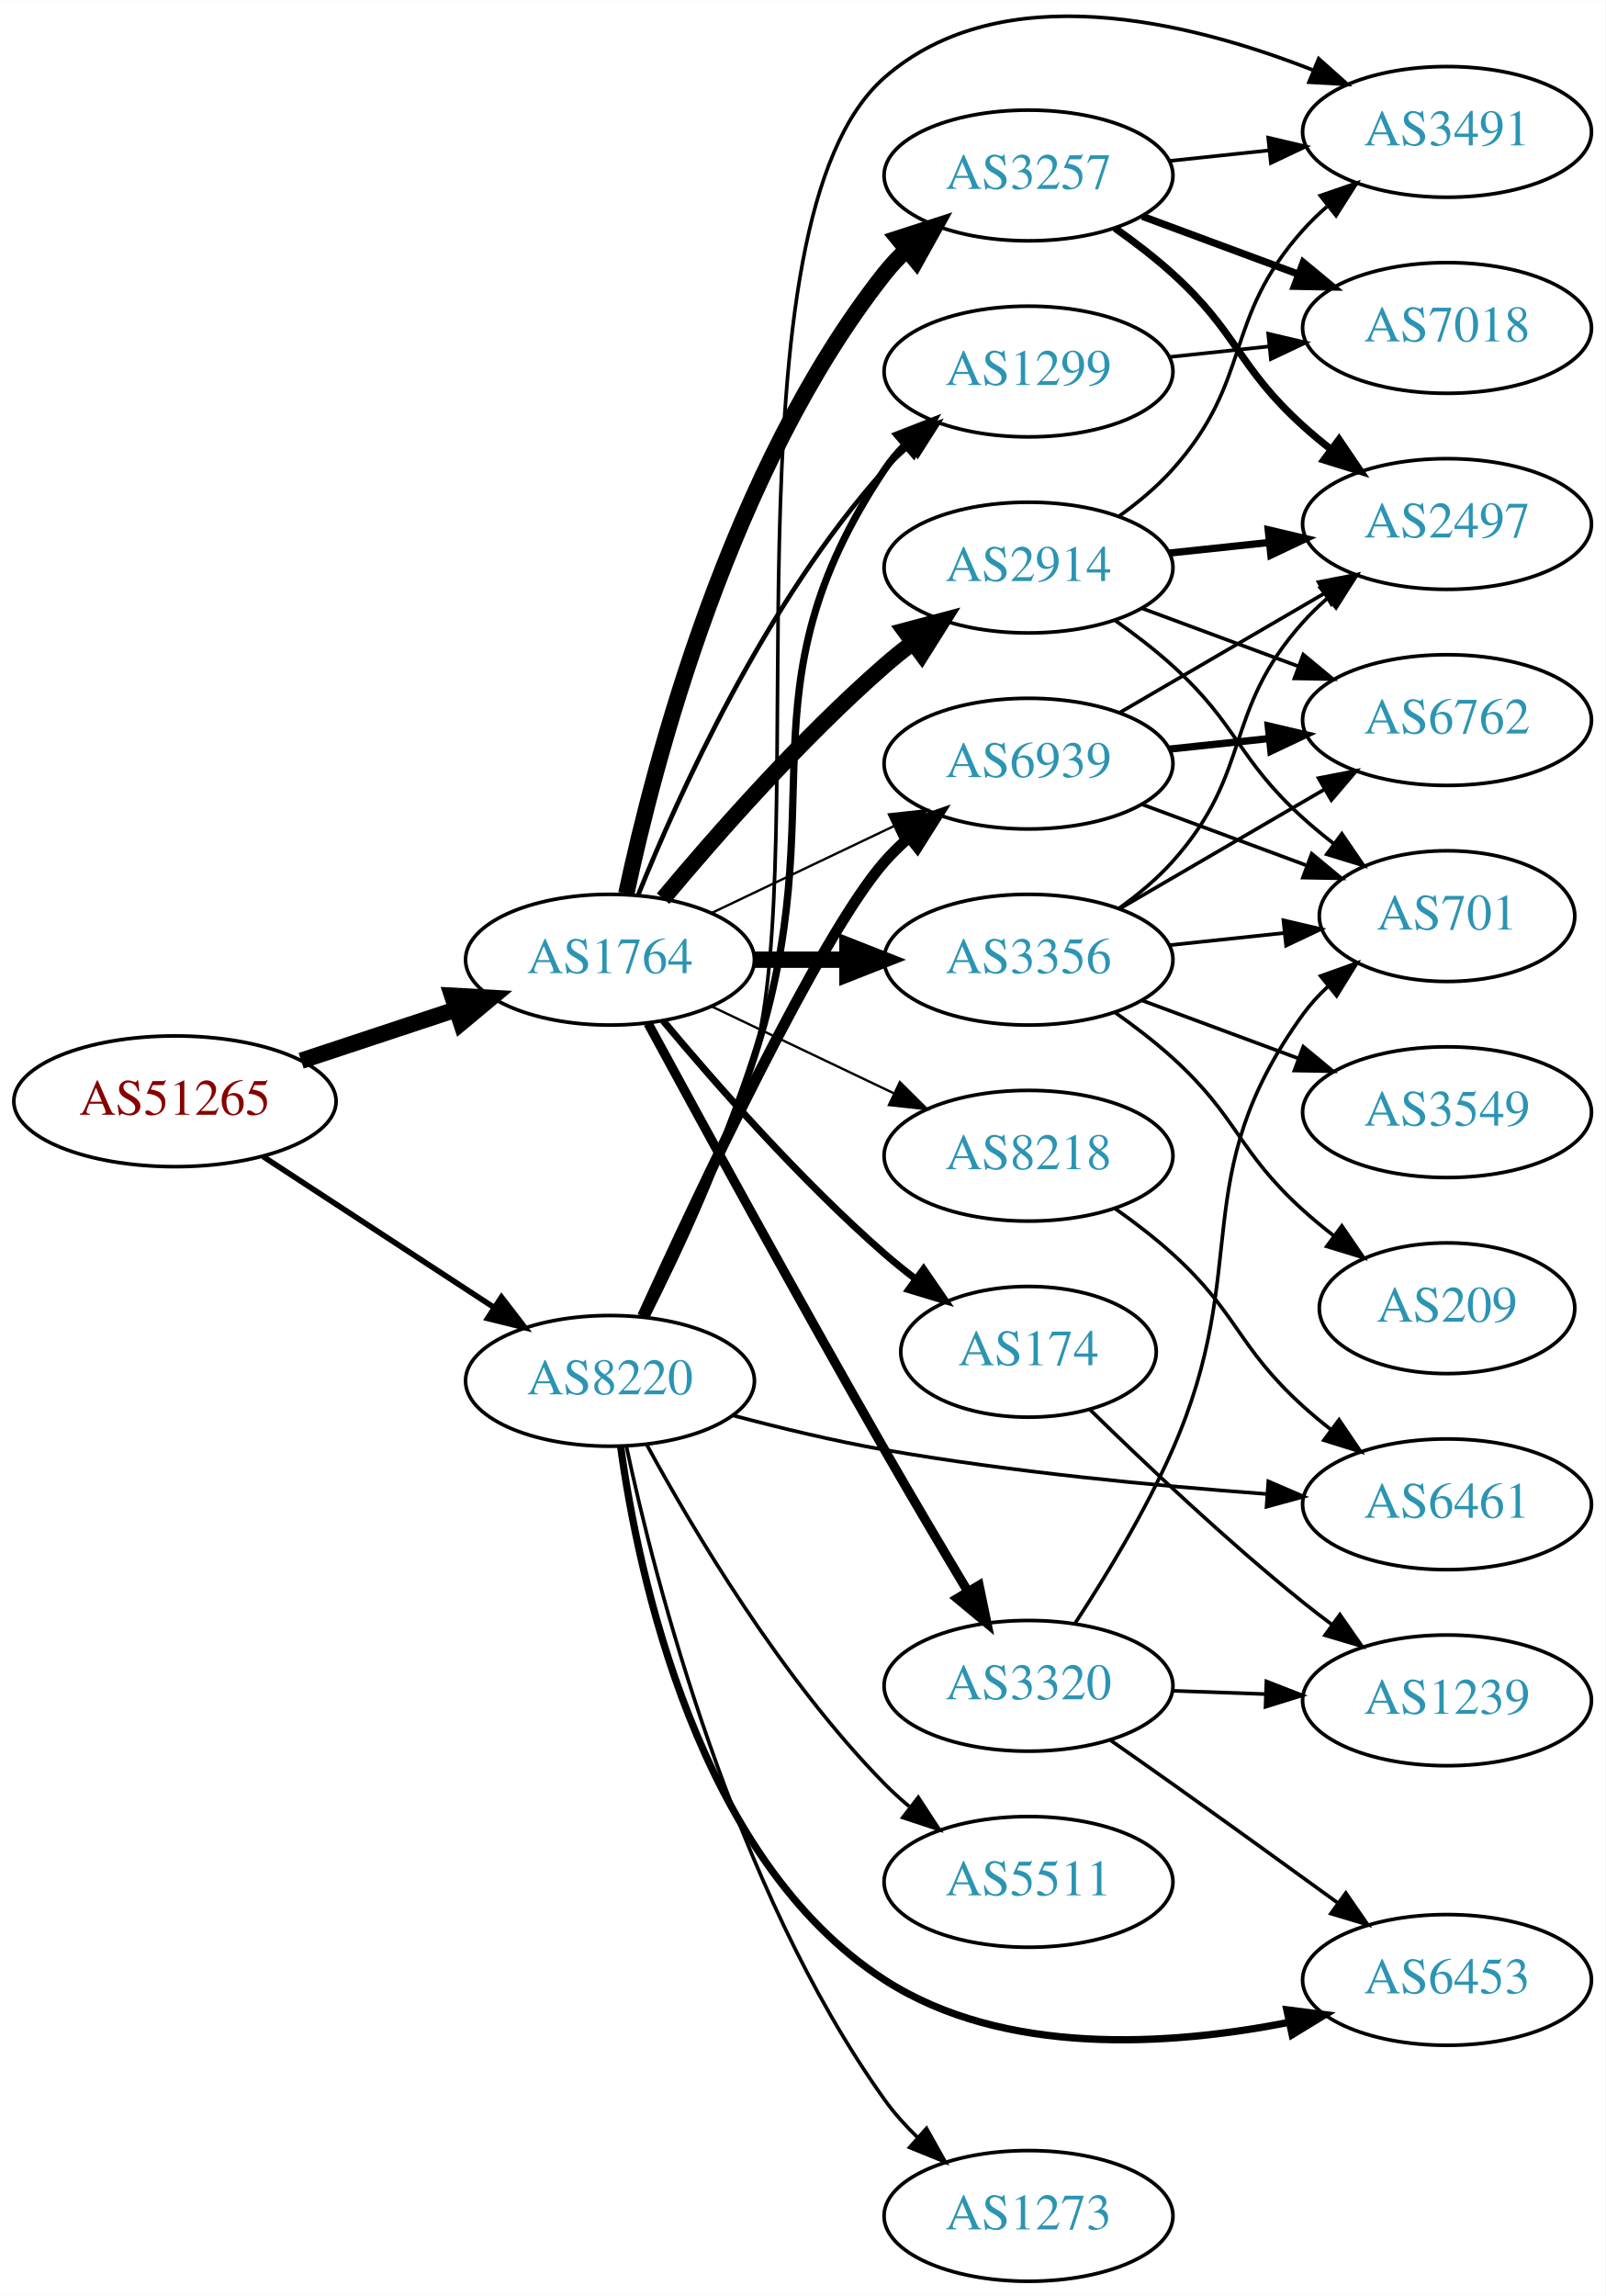
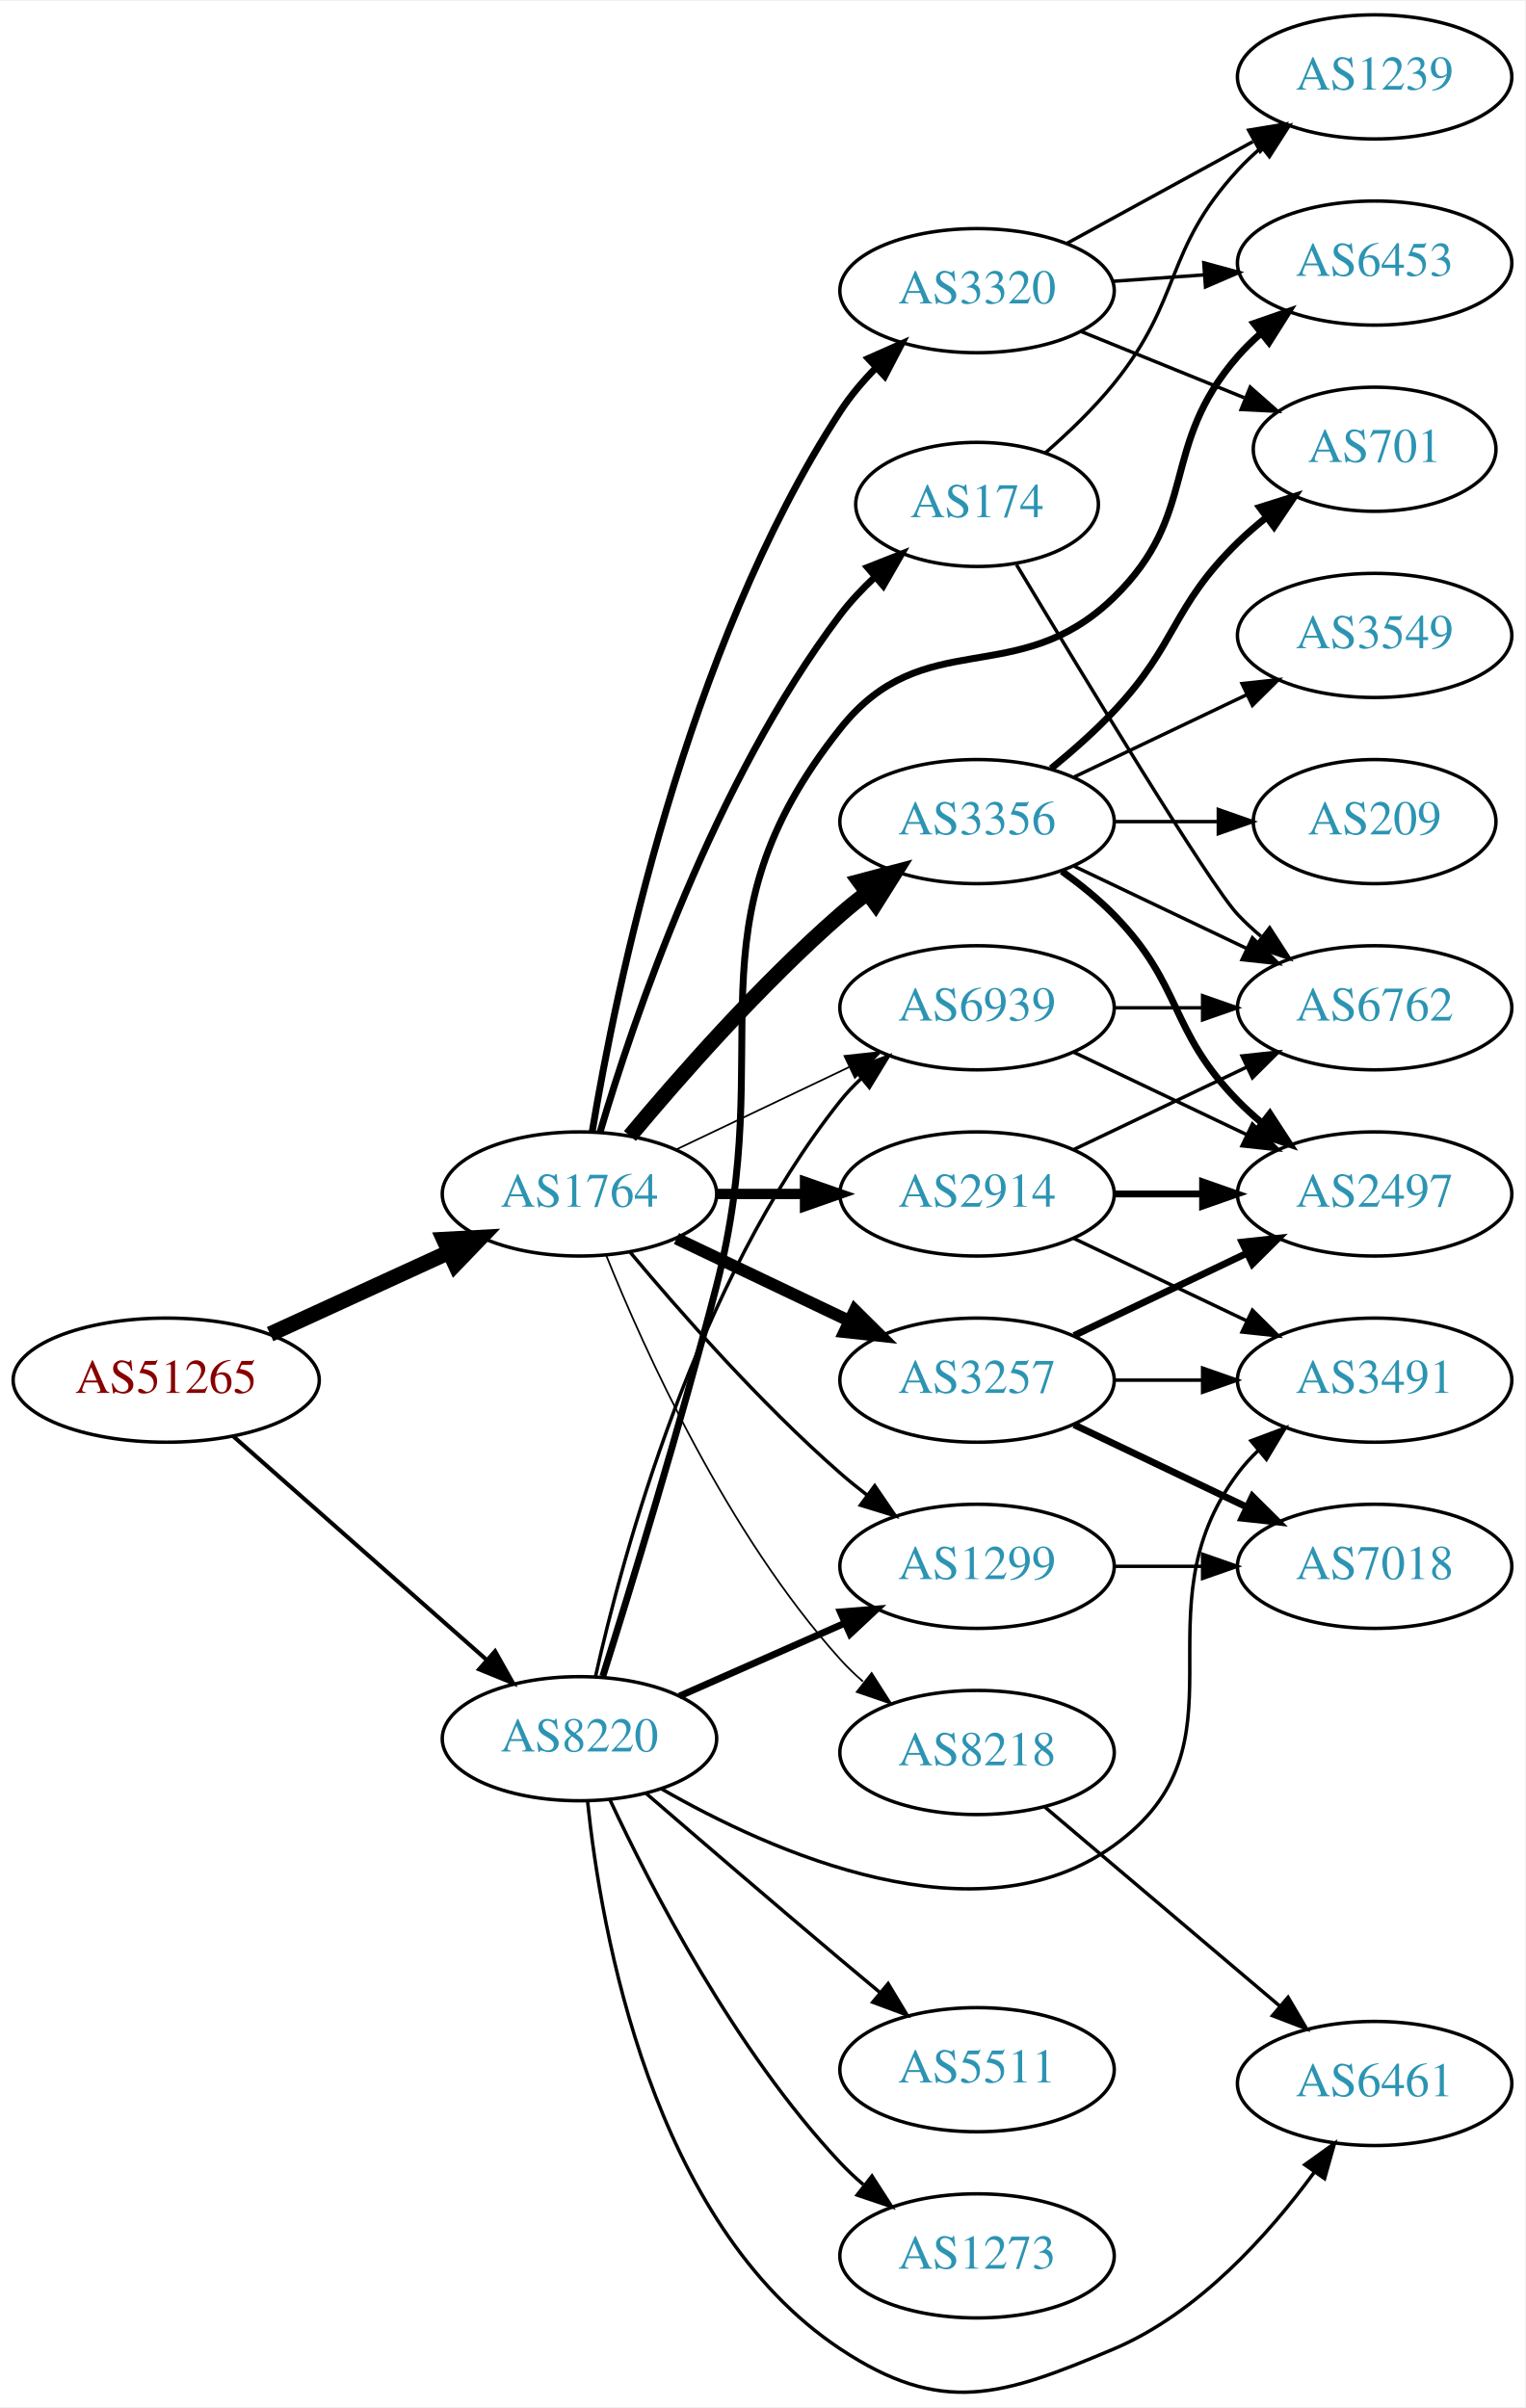
- <svg xmlns="http://www.w3.org/2000/svg" xmlns:xlink="http://www.w3.org/1999/xlink" width="442pt" height="632pt" viewBox="0.00 0.00 442.27 632.28">
-   <g id="graph0" class="graph" transform="scale(1 1) rotate(0) translate(4 628.278)">
-     <polygon fill="white" stroke="none" points="-4,4 -4,-628.278 438.271,-628.278 438.271,4 -4,4" />
+ <svg xmlns="http://www.w3.org/2000/svg" xmlns:xlink="http://www.w3.org/1999/xlink" width="442pt" height="698pt" viewBox="0.00 0.00 442.27 697.82">
+   <g id="graph0" class="graph" transform="scale(1 1) rotate(0) translate(4 693.818)">
+     <polygon fill="white" stroke="none" points="-4,4 -4,-693.818 438.271,-693.818 438.271,4 -4,4" />
    <g id="node1" class="node">
      <g id="a_node1">
        <a xlink:href="/asn/51265" xlink:title="AS51265 ~ Mass Response Service GmbH [AT]">
-           <ellipse fill="#ffffff" stroke="black" cx="44.196" cy="-325" rx="44.393" ry="18" />
-           <text text-anchor="middle" x="44.196" y="-321.3" font-family="Times,serif" font-size="14.00" fill="#880000">AS51265</text>
+           <ellipse fill="#ffffff" stroke="black" cx="44.196" cy="-293.818" rx="44.393" ry="18" />
+           <text text-anchor="middle" x="44.196" y="-290.118" font-family="Times,serif" font-size="14.00" fill="#880000">AS51265</text>
        </a>
      </g>
    </g>
    <g id="node2" class="node">
      <g id="a_node2">
        <a xlink:href="/asn/1764" xlink:title="AS1764 ~ NEXTLAYER-AS [AT]">
-           <ellipse fill="#ffffff" stroke="black" cx="164.039" cy="-364" rx="39.794" ry="18" />
-           <text text-anchor="middle" x="164.039" y="-360.3" font-family="Times,serif" font-size="14.00" fill="#2c94b3">AS1764</text>
+           <ellipse fill="#ffffff" stroke="black" cx="164.039" cy="-347.818" rx="39.794" ry="18" />
+           <text text-anchor="middle" x="164.039" y="-344.118" font-family="Times,serif" font-size="14.00" fill="#2c94b3">AS1764</text>
        </a>
      </g>
    </g>
    <g id="edge1" class="edge">
-       <path fill="none" stroke="black" stroke-width="4.5" d="M78.965,-336.176C92.209,-340.559 107.541,-345.633 121.456,-350.238" />
-       <polygon fill="black" stroke="black" stroke-width="4.5" points="120.557,-354.088 131.288,-353.492 123.032,-346.612 120.557,-354.088" />
+       <path fill="none" stroke="black" stroke-width="4.5" d="M74.326,-307.166C89.937,-314.32 109.335,-323.209 126.007,-330.849" />
+       <polygon fill="black" stroke="black" stroke-width="4.5" points="124.727,-334.593 135.459,-335.18 128.008,-327.434 124.727,-334.593" />
    </g>
    <g id="node3" class="node">
      <g id="a_node3">
        <a xlink:href="/asn/8220" xlink:title="AS8220 ~ COLT [GB]">
-           <ellipse fill="#ffffff" stroke="black" cx="164.039" cy="-248" rx="39.794" ry="18" />
-           <text text-anchor="middle" x="164.039" y="-244.3" font-family="Times,serif" font-size="14.00" fill="#2c94b3">AS8220</text>
+           <ellipse fill="#ffffff" stroke="black" cx="164.039" cy="-189.818" rx="39.794" ry="18" />
+           <text text-anchor="middle" x="164.039" y="-186.118" font-family="Times,serif" font-size="14.00" fill="#2c94b3">AS8220</text>
        </a>
      </g>
    </g>
    <g id="edge2" class="edge">
-       <path fill="none" stroke="black" stroke-width="1.547" d="M68.478,-309.787C86.708,-297.876 112.229,-281.2 132.163,-268.174" />
-       <polygon fill="black" stroke="black" stroke-width="1.547" points="134.148,-271.059 140.605,-262.659 130.319,-265.199 134.148,-271.059" />
+       <path fill="none" stroke="black" stroke-width="1.191" d="M63.609,-277.568C83.326,-260.167 114.773,-232.414 137.016,-212.784" />
+       <polygon fill="black" stroke="black" stroke-width="1.191" points="139.573,-215.195 144.755,-205.954 134.941,-209.947 139.573,-215.195" />
    </g>
    <g id="node4" class="node">
      <g id="a_node4">
-         <a xlink:href="/asn/3257" xlink:title="AS3257 ~ GTT [DE]">
-           <ellipse fill="#ffffff" stroke="black" cx="279.332" cy="-580" rx="39.794" ry="18" />
-           <text text-anchor="middle" x="279.332" y="-576.3" font-family="Times,serif" font-size="14.00" fill="#2c94b3">AS3257</text>
+         <a xlink:href="/asn/2914" xlink:title="AS2914 ~ NTT America, Inc. [US]">
+           <ellipse fill="#ffffff" stroke="black" cx="279.332" cy="-347.818" rx="39.794" ry="18" />
+           <text text-anchor="middle" x="279.332" y="-344.118" font-family="Times,serif" font-size="14.00" fill="#2c94b3">AS2914</text>
        </a>
      </g>
    </g>
    <g id="edge3" class="edge">
-       <path fill="none" stroke="black" stroke-width="4.5" d="M168.529,-382.16C176.16,-418.03 197.152,-499.155 239.685,-553 241.493,-555.288 243.545,-557.462 245.74,-559.51" />
-       <polygon fill="black" stroke="black" stroke-width="4.5" points="243.373,-562.661 253.6,-565.966 248.372,-556.576 243.373,-562.661" />
+       <path fill="none" stroke="black" stroke-width="3" d="M203.711,-347.818C211.914,-347.818 220.678,-347.818 229.21,-347.818" />
+       <polygon fill="black" stroke="black" stroke-width="3" points="229.449,-351.318 239.449,-347.818 229.449,-344.318 229.449,-351.318" />
    </g>
    <g id="node5" class="node">
      <g id="a_node5">
-         <a xlink:href="/asn/174" xlink:title="AS174 ~ Cogent Communications [US]">
-           <ellipse fill="#ffffff" stroke="black" cx="279.332" cy="-256" rx="35.194" ry="18" />
-           <text text-anchor="middle" x="279.332" y="-252.3" font-family="Times,serif" font-size="14.00" fill="#2c94b3">AS174</text>
+         <a xlink:href="/asn/3356" xlink:title="AS3356 ~ Level 3 Parent, LLC [US]">
+           <ellipse fill="#ffffff" stroke="black" cx="279.332" cy="-455.818" rx="39.794" ry="18" />
+           <text text-anchor="middle" x="279.332" y="-452.118" font-family="Times,serif" font-size="14.00" fill="#2c94b3">AS3356</text>
        </a>
      </g>
    </g>
    <g id="edge4" class="edge">
-       <path fill="none" stroke="black" stroke-width="1.929" d="M178.669,-347.183C192.951,-330.071 216.498,-303.255 239.685,-283 242.355,-280.668 245.228,-278.352 248.158,-276.114" />
-       <polygon fill="black" stroke="black" stroke-width="1.929" points="250.436,-278.784 256.449,-270.061 246.309,-273.13 250.436,-278.784" />
+       <path fill="none" stroke="black" stroke-width="4.5" d="M178.669,-364.635C192.951,-381.747 216.498,-408.563 239.685,-428.818 242.151,-430.972 244.789,-433.112 247.487,-435.19" />
+       <polygon fill="black" stroke="black" stroke-width="4.5" points="245.252,-438.434 255.641,-441.188 249.919,-432.091 245.252,-438.434" />
    </g>
    <g id="node6" class="node">
      <g id="a_node6">
-         <a xlink:href="/asn/3356" xlink:title="AS3356 ~ Level 3 Parent, LLC [US]">
-           <ellipse fill="#ffffff" stroke="black" cx="279.332" cy="-364" rx="39.794" ry="18" />
-           <text text-anchor="middle" x="279.332" y="-360.3" font-family="Times,serif" font-size="14.00" fill="#2c94b3">AS3356</text>
+         <a xlink:href="/asn/174" xlink:title="AS174 ~ Cogent Communications [US]">
+           <ellipse fill="#ffffff" stroke="black" cx="279.332" cy="-547.818" rx="35.194" ry="18" />
+           <text text-anchor="middle" x="279.332" y="-544.118" font-family="Times,serif" font-size="14.00" fill="#2c94b3">AS174</text>
        </a>
      </g>
    </g>
    <g id="edge5" class="edge">
-       <path fill="none" stroke="black" stroke-width="4.5" d="M203.711,-364C211.914,-364 220.678,-364 229.21,-364" />
-       <polygon fill="black" stroke="black" stroke-width="4.5" points="229.449,-367.938 239.449,-364 229.449,-360.063 229.449,-367.938" />
+       <path fill="none" stroke="black" stroke-width="2" d="M169.984,-365.669C179.554,-397.995 202.954,-467.367 239.685,-515.818 242.622,-519.692 246.116,-523.398 249.783,-526.825" />
+       <polygon fill="black" stroke="black" stroke-width="2" points="247.577,-529.545 257.433,-533.432 252.152,-524.247 247.577,-529.545" />
    </g>
    <g id="node7" class="node">
      <g id="a_node7">
-         <a xlink:href="/asn/2914" xlink:title="AS2914 ~ NTT America, Inc. [US]">
-           <ellipse fill="#ffffff" stroke="black" cx="279.332" cy="-472" rx="39.794" ry="18" />
-           <text text-anchor="middle" x="279.332" y="-468.3" font-family="Times,serif" font-size="14.00" fill="#2c94b3">AS2914</text>
+         <a xlink:href="/asn/3320" xlink:title="AS3320 ~ DTAG [DE]">
+           <ellipse fill="#ffffff" stroke="black" cx="279.332" cy="-609.818" rx="39.794" ry="18" />
+           <text text-anchor="middle" x="279.332" y="-606.118" font-family="Times,serif" font-size="14.00" fill="#2c94b3">AS3320</text>
        </a>
      </g>
    </g>
    <g id="edge6" class="edge">
-       <path fill="none" stroke="black" stroke-width="4.5" d="M178.669,-380.817C192.951,-397.929 216.498,-424.745 239.685,-445 242.151,-447.154 244.789,-449.294 247.487,-451.372" />
-       <polygon fill="black" stroke="black" stroke-width="4.5" points="245.252,-454.616 255.641,-457.37 249.919,-448.273 245.252,-454.616" />
+       <path fill="none" stroke="black" stroke-width="2" d="M167.751,-365.968C174.445,-406.328 194.586,-505.421 239.685,-574.818 242.571,-579.258 246.156,-583.497 249.969,-587.394" />
+       <polygon fill="black" stroke="black" stroke-width="2" points="247.777,-590.136 257.462,-594.431 252.569,-585.034 247.777,-590.136" />
    </g>
    <g id="node8" class="node">
      <g id="a_node8">
-         <a xlink:href="/asn/3320" xlink:title="AS3320 ~ DTAG [DE]">
-           <ellipse fill="#ffffff" stroke="black" cx="279.332" cy="-164" rx="39.794" ry="18" />
-           <text text-anchor="middle" x="279.332" y="-160.3" font-family="Times,serif" font-size="14.00" fill="#2c94b3">AS3320</text>
+         <a xlink:href="/asn/3257" xlink:title="AS3257 ~ GTT [DE]">
+           <ellipse fill="#ffffff" stroke="black" cx="279.332" cy="-293.818" rx="39.794" ry="18" />
+           <text text-anchor="middle" x="279.332" y="-290.118" font-family="Times,serif" font-size="14.00" fill="#2c94b3">AS3257</text>
        </a>
      </g>
    </g>
    <g id="edge7" class="edge">
-       <path fill="none" stroke="black" stroke-width="2.571" d="M174.528,-346.427C188.54,-320.571 215.7,-270.817 239.685,-229 247.056,-216.15 255.437,-202 262.506,-190.192" />
-       <polygon fill="black" stroke="black" stroke-width="2.571" points="265.701,-191.669 267.849,-181.294 259.7,-188.065 265.701,-191.669" />
+       <path fill="none" stroke="black" stroke-width="3.5" d="M192.175,-334.884C207.169,-327.737 225.99,-318.766 242.213,-311.033" />
+       <polygon fill="black" stroke="black" stroke-width="3.5" points="243.895,-314.109 251.417,-306.647 240.884,-307.79 243.895,-314.109" />
    </g>
    <g id="node9" class="node">
      <g id="a_node9">
        <a xlink:href="/asn/1299" xlink:title="AS1299 ~ Telia Carrier [EU]">
-           <ellipse fill="#ffffff" stroke="black" cx="279.332" cy="-526" rx="39.794" ry="18" />
-           <text text-anchor="middle" x="279.332" y="-522.3" font-family="Times,serif" font-size="14.00" fill="#2c94b3">AS1299</text>
+           <ellipse fill="#ffffff" stroke="black" cx="279.332" cy="-239.818" rx="39.794" ry="18" />
+           <text text-anchor="middle" x="279.332" y="-236.118" font-family="Times,serif" font-size="14.00" fill="#2c94b3">AS1299</text>
        </a>
      </g>
    </g>
    <g id="edge8" class="edge">
-       <path fill="none" stroke="black" stroke-width="1.286" d="M171.786,-381.787C182.837,-409.243 206.891,-462.578 239.685,-499 241.688,-501.224 243.906,-503.363 246.239,-505.397" />
-       <polygon fill="black" stroke="black" stroke-width="1.286" points="244.437,-508.433 254.458,-511.873 248.769,-502.935 244.437,-508.433" />
+       <path fill="none" stroke="black" d="M178.669,-331.001C192.951,-313.889 216.498,-287.073 239.685,-266.818 242.151,-264.664 244.789,-262.524 247.487,-260.446" />
+       <polygon fill="black" stroke="black" points="249.66,-263.193 255.641,-254.448 245.512,-257.554 249.66,-263.193" />
    </g>
    <g id="node10" class="node">
      <g id="a_node10">
        <a xlink:href="/asn/6939" xlink:title="AS6939 ~ Hurricane Electric LLC [US]">
-           <ellipse fill="#ffffff" stroke="black" cx="279.332" cy="-418" rx="39.794" ry="18" />
-           <text text-anchor="middle" x="279.332" y="-414.3" font-family="Times,serif" font-size="14.00" fill="#2c94b3">AS6939</text>
+           <ellipse fill="#ffffff" stroke="black" cx="279.332" cy="-401.818" rx="39.794" ry="18" />
+           <text text-anchor="middle" x="279.332" y="-398.118" font-family="Times,serif" font-size="14.00" fill="#2c94b3">AS6939</text>
        </a>
      </g>
    </g>
    <g id="edge9" class="edge">
-       <path fill="none" stroke="black" stroke-width="0.643" d="M192.175,-376.934C207.169,-384.081 225.99,-393.052 242.213,-400.785" />
-       <polygon fill="black" stroke="black" stroke-width="0.643" points="240.884,-404.028 251.417,-405.171 243.895,-397.709 240.884,-404.028" />
+       <path fill="none" stroke="black" stroke-width="0.5" d="M192.175,-360.752C207.169,-367.899 225.99,-376.87 242.213,-384.603" />
+       <polygon fill="black" stroke="black" stroke-width="0.5" points="240.884,-387.846 251.417,-388.989 243.895,-381.527 240.884,-387.846" />
    </g>
    <g id="node11" class="node">
      <g id="a_node11">
        <a xlink:href="/asn/8218" xlink:title="AS8218 ~ legacy Neotelecoms [FR]">
-           <ellipse fill="#ffffff" stroke="black" cx="279.332" cy="-310" rx="39.794" ry="18" />
-           <text text-anchor="middle" x="279.332" y="-306.3" font-family="Times,serif" font-size="14.00" fill="#2c94b3">AS8218</text>
+           <ellipse fill="#ffffff" stroke="black" cx="279.332" cy="-185.818" rx="39.794" ry="18" />
+           <text text-anchor="middle" x="279.332" y="-182.118" font-family="Times,serif" font-size="14.00" fill="#2c94b3">AS8218</text>
        </a>
      </g>
    </g>
    <g id="edge10" class="edge">
-       <path fill="none" stroke="black" stroke-width="0.643" d="M192.175,-351.066C207.169,-343.919 225.99,-334.948 242.213,-327.215" />
-       <polygon fill="black" stroke="black" stroke-width="0.643" points="243.895,-330.291 251.417,-322.829 240.884,-323.972 243.895,-330.291" />
-     </g>
-     <g id="edge28" class="edge">
-       <path fill="none" stroke="black" stroke-width="2" d="M173.914,-265.679C182.505,-283.364 195.408,-311.527 203.685,-337 226.478,-407.146 198.661,-437.706 239.685,-499 241.307,-501.423 243.226,-503.695 245.328,-505.81" />
-       <polygon fill="black" stroke="black" stroke-width="2" points="243.141,-508.546 253.013,-512.393 247.695,-503.229 243.141,-508.546" />
-     </g>
-     <g id="edge33" class="edge">
-       <path fill="none" stroke="black" stroke-width="3" d="M173.015,-265.769C188.304,-299.363 221.798,-370.648 239.685,-391 241.661,-393.248 243.86,-395.404 246.18,-397.45" />
-       <polygon fill="black" stroke="black" stroke-width="3" points="244.364,-400.477 254.375,-403.947 248.713,-394.992 244.364,-400.477" />
+       <path fill="none" stroke="black" stroke-width="0.5" d="M171.786,-330.031C182.837,-302.575 206.891,-249.24 239.685,-212.818 241.688,-210.594 243.906,-208.455 246.239,-206.421" />
+       <polygon fill="black" stroke="black" stroke-width="0.5" points="248.769,-208.883 254.458,-199.945 244.437,-203.385 248.769,-208.883" />
+     </g>
+     <g id="edge29" class="edge">
+       <path fill="none" stroke="black" stroke-width="2" d="M193.044,-202.178C207.478,-208.548 225.279,-216.404 240.878,-223.288" />
+       <polygon fill="black" stroke="black" stroke-width="2" points="239.694,-226.592 250.256,-227.427 242.521,-220.188 239.694,-226.592" />
+     </g>
+     <g id="edge32" class="edge">
+       <path fill="none" stroke="black" d="M168.69,-207.865C176.55,-243.112 197.843,-322.247 239.685,-374.818 241.501,-377.099 243.56,-379.269 245.759,-381.313" />
+       <polygon fill="black" stroke="black" points="243.674,-384.13 253.626,-387.763 248.112,-378.716 243.674,-384.13" />
    </g>
    <g id="node18" class="node">
      <g id="a_node18">
        <a xlink:href="/asn/3491" xlink:title="AS3491 ~ PCCW Global, Inc. [US]">
-           <ellipse fill="#ffffff" stroke="black" cx="394.625" cy="-592" rx="39.794" ry="18" />
-           <text text-anchor="middle" x="394.625" y="-588.3" font-family="Times,serif" font-size="14.00" fill="#2c94b3">AS3491</text>
-         </a>
-       </g>
-     </g>
-     <g id="edge34" class="edge">
-       <path fill="none" stroke="black" d="M174.39,-265.535C183.341,-283.112 196.512,-311.194 203.685,-337 219.895,-395.32 194.143,-567.127 239.685,-607 271.818,-635.133 323.442,-622.519 357.936,-608.93" />
-       <polygon fill="black" stroke="black" points="359.279,-612.162 367.18,-605.104 356.602,-605.694 359.279,-612.162" />
+           <ellipse fill="#ffffff" stroke="black" cx="394.625" cy="-293.818" rx="39.794" ry="18" />
+           <text text-anchor="middle" x="394.625" y="-290.118" font-family="Times,serif" font-size="14.00" fill="#2c94b3">AS3491</text>
+         </a>
+       </g>
+     </g>
+     <g id="edge33" class="edge">
+       <path fill="none" stroke="black" d="M187.697,-175.347C219.901,-156.81 279.39,-130.285 318.978,-158.818 360.024,-188.402 324.707,-226.276 354.978,-266.818 356.723,-269.154 358.73,-271.363 360.893,-273.435" />
+       <polygon fill="black" stroke="black" points="358.771,-276.223 368.694,-279.936 363.253,-270.845 358.771,-276.223" />
    </g>
    <g id="node20" class="node">
      <g id="a_node20">
        <a xlink:href="/asn/6453" xlink:title="AS6453 ~ TATA COMMUNICATIONS (AMERICA) INC [US]">
-           <ellipse fill="#ffffff" stroke="black" cx="394.625" cy="-83" rx="39.794" ry="18" />
-           <text text-anchor="middle" x="394.625" y="-79.3" font-family="Times,serif" font-size="14.00" fill="#2c94b3">AS6453</text>
-         </a>
-       </g>
-     </g>
-     <g id="edge30" class="edge">
-       <path fill="none" stroke="black" stroke-width="2" d="M166.958,-230.021C171.822,-194.576 188.167,-116.238 239.685,-83 272.554,-61.794 318.156,-64.836 351.188,-71.331" />
-       <polygon fill="black" stroke="black" stroke-width="2" points="350.497,-74.762 361.008,-73.434 351.963,-67.917 350.497,-74.762" />
+           <ellipse fill="#ffffff" stroke="black" cx="394.625" cy="-617.818" rx="39.794" ry="18" />
+           <text text-anchor="middle" x="394.625" y="-614.118" font-family="Times,serif" font-size="14.00" fill="#2c94b3">AS6453</text>
+         </a>
+       </g>
+     </g>
+     <g id="edge31" class="edge">
+       <path fill="none" stroke="black" stroke-width="2" d="M170.809,-207.934C178.732,-233.114 193.189,-280.181 203.685,-320.818 222.131,-392.231 193.809,-425.065 239.685,-482.818 263.992,-513.418 290.959,-493.576 318.978,-520.818 344.061,-545.206 331.963,-564.47 354.978,-590.818 356.947,-593.072 359.141,-595.233 361.457,-597.281" />
+       <polygon fill="black" stroke="black" stroke-width="2" points="359.639,-600.306 369.646,-603.784 363.992,-594.824 359.639,-600.306" />
    </g>
    <g id="node21" class="node">
      <g id="a_node21">
-         <a xlink:href="/asn/6461" xlink:title="AS6461 ~ Zayo Bandwidth [US]">
-           <ellipse fill="#ffffff" stroke="black" cx="394.625" cy="-214" rx="39.794" ry="18" />
-           <text text-anchor="middle" x="394.625" y="-210.3" font-family="Times,serif" font-size="14.00" fill="#2c94b3">AS6461</text>
-         </a>
-       </g>
-     </g>
-     <g id="edge29" class="edge">
-       <path fill="none" stroke="black" d="M197.877,-238.493C210.811,-235.051 225.854,-231.42 239.685,-229 274.585,-222.895 314.402,-219.098 344.797,-216.852" />
-       <polygon fill="black" stroke="black" points="345.404,-220.318 355.132,-216.121 344.91,-213.336 345.404,-220.318" />
+         <a xlink:href="/asn/5511" xlink:title="AS5511 ~ Orange S.A. [FR]">
+           <ellipse fill="#ffffff" stroke="black" cx="279.332" cy="-93.818" rx="39.794" ry="18" />
+           <text text-anchor="middle" x="279.332" y="-90.118" font-family="Times,serif" font-size="14.00" fill="#2c94b3">AS5511</text>
+         </a>
+       </g>
+     </g>
+     <g id="edge28" class="edge">
+       <path fill="none" stroke="black" d="M183.37,-173.949C198.435,-160.944 220.365,-142.097 239.685,-125.818 243.403,-122.685 247.337,-119.398 251.216,-116.171" />
+       <polygon fill="black" stroke="black" points="253.55,-118.782 259.013,-109.705 249.081,-113.394 253.55,-118.782" />
    </g>
    <g id="node22" class="node">
      <g id="a_node22">
-         <a xlink:href="/asn/5511" xlink:title="AS5511 ~ Orange S.A. [FR]">
-           <ellipse fill="#ffffff" stroke="black" cx="279.332" cy="-110" rx="39.794" ry="18" />
-           <text text-anchor="middle" x="279.332" y="-106.3" font-family="Times,serif" font-size="14.00" fill="#2c94b3">AS5511</text>
-         </a>
-       </g>
-     </g>
-     <g id="edge31" class="edge">
-       <path fill="none" stroke="black" d="M174.175,-230.402C186.78,-207.217 211.205,-165.992 239.685,-137 241.782,-134.865 244.069,-132.789 246.448,-130.799" />
-       <polygon fill="black" stroke="black" points="248.965,-133.278 254.751,-124.403 244.693,-127.733 248.965,-133.278" />
+         <a xlink:href="/asn/6461" xlink:title="AS6461 ~ Zayo Bandwidth [US]">
+           <ellipse fill="#ffffff" stroke="black" cx="394.625" cy="-89.818" rx="39.794" ry="18" />
+           <text text-anchor="middle" x="394.625" y="-86.118" font-family="Times,serif" font-size="14.00" fill="#2c94b3">AS6461</text>
+         </a>
+       </g>
+     </g>
+     <g id="edge30" class="edge">
+       <path fill="none" stroke="black" d="M166.383,-171.735C170.248,-134.378 184.941,-49.144 239.685,-12.818 269.05,6.667 286.525,0.92 318.978,-12.818 343.437,-23.172 363.817,-45.898 377.068,-63.991" />
+       <polygon fill="black" stroke="black" points="374.378,-66.251 382.987,-72.426 380.108,-62.23 374.378,-66.251" />
    </g>
    <g id="node23" class="node">
      <g id="a_node23">
        <a xlink:href="/asn/1273" xlink:title="AS1273 ~ Vodafone Group PLC [EU]">
-           <ellipse fill="#ffffff" stroke="black" cx="279.332" cy="-18" rx="39.794" ry="18" />
-           <text text-anchor="middle" x="279.332" y="-14.3" font-family="Times,serif" font-size="14.00" fill="#2c94b3">AS1273</text>
-         </a>
-       </g>
-     </g>
-     <g id="edge32" class="edge">
-       <path fill="none" stroke="black" d="M168.585,-229.846C176.431,-193.103 197.963,-108.459 239.685,-50 242.318,-46.311 245.477,-42.799 248.84,-39.546" />
-       <polygon fill="black" stroke="black" points="251.224,-42.11 256.401,-32.866 246.589,-36.864 251.224,-42.11" />
-     </g>
-     <g id="node13" class="node">
-       <g id="a_node13">
-         <a xlink:href="/asn/2497" xlink:title="AS2497 ~ Internet Initiative Japan Inc. [JP]">
-           <ellipse fill="#ffffff" stroke="black" cx="394.625" cy="-484" rx="39.794" ry="18" />
-           <text text-anchor="middle" x="394.625" y="-480.3" font-family="Times,serif" font-size="14.00" fill="#2c94b3">AS2497</text>
-         </a>
-       </g>
-     </g>
-     <g id="edge18" class="edge">
-       <path fill="none" stroke="black" stroke-width="2" d="M303.133,-565.495C308.531,-561.681 314.125,-557.396 318.978,-553 337.2,-536.495 336.756,-527.505 354.978,-511 357.405,-508.802 360.016,-506.632 362.696,-504.534" />
-       <polygon fill="black" stroke="black" stroke-width="2" points="364.877,-507.274 370.823,-498.505 360.706,-501.653 364.877,-507.274" />
-     </g>
-     <g id="node17" class="node">
-       <g id="a_node17">
-         <a xlink:href="/asn/7018" xlink:title="AS7018 ~ AT&amp;T Services, Inc. [US]">
-           <ellipse fill="#ffffff" stroke="black" cx="394.625" cy="-538" rx="39.794" ry="18" />
-           <text text-anchor="middle" x="394.625" y="-534.3" font-family="Times,serif" font-size="14.00" fill="#2c94b3">AS7018</text>
-         </a>
-       </g>
-     </g>
-     <g id="edge16" class="edge">
-       <path fill="none" stroke="black" stroke-width="2" d="M310.692,-568.745C323.899,-563.849 339.556,-558.044 353.689,-552.805" />
-       <polygon fill="black" stroke="black" stroke-width="2" points="355.021,-556.044 363.18,-549.286 352.587,-549.481 355.021,-556.044" />
-     </g>
-     <g id="edge17" class="edge">
-       <path fill="none" stroke="black" d="M318.057,-583.996C326.849,-584.927 336.328,-585.931 345.503,-586.903" />
-       <polygon fill="black" stroke="black" points="345.365,-590.408 355.678,-587.981 346.102,-583.447 345.365,-590.408" />
-     </g>
-     <g id="node19" class="node">
-       <g id="a_node19">
-         <a xlink:href="/asn/1239" xlink:title="AS1239 ~ Sprint [US]">
-           <ellipse fill="#ffffff" stroke="black" cx="394.625" cy="-160" rx="39.794" ry="18" />
-           <text text-anchor="middle" x="394.625" y="-156.3" font-family="Times,serif" font-size="14.00" fill="#2c94b3">AS1239</text>
-         </a>
-       </g>
-     </g>
-     <g id="edge26" class="edge">
-       <path fill="none" stroke="black" d="M296.358,-239.985C311.097,-225.553 333.811,-204.046 354.978,-187 357.528,-184.947 360.225,-182.876 362.96,-180.843" />
-       <polygon fill="black" stroke="black" points="365.113,-183.605 371.173,-174.914 361.016,-177.929 365.113,-183.605" />
+           <ellipse fill="#ffffff" stroke="black" cx="279.332" cy="-39.818" rx="39.794" ry="18" />
+           <text text-anchor="middle" x="279.332" y="-36.118" font-family="Times,serif" font-size="14.00" fill="#2c94b3">AS1273</text>
+         </a>
+       </g>
+     </g>
+     <g id="edge34" class="edge">
+       <path fill="none" stroke="black" d="M172.935,-171.981C184.792,-146.575 209.102,-99.435 239.685,-66.818 241.732,-64.635 243.983,-62.525 246.337,-60.511" />
+       <polygon fill="black" stroke="black" points="248.862,-62.981 254.595,-54.071 244.557,-57.461 248.862,-62.981" />
    </g>
    <g id="node12" class="node">
      <g id="a_node12">
        <a xlink:href="/asn/6762" xlink:title="AS6762 ~ TELECOM ITALIA SPARKLE S.p.A. [IT]">
-           <ellipse fill="#ffffff" stroke="black" cx="394.625" cy="-430" rx="39.794" ry="18" />
-           <text text-anchor="middle" x="394.625" y="-426.3" font-family="Times,serif" font-size="14.00" fill="#2c94b3">AS6762</text>
-         </a>
-       </g>
+           <ellipse fill="#ffffff" stroke="black" cx="394.625" cy="-401.818" rx="39.794" ry="18" />
+           <text text-anchor="middle" x="394.625" y="-398.118" font-family="Times,serif" font-size="14.00" fill="#2c94b3">AS6762</text>
+         </a>
+       </g>
+     </g>
+     <g id="edge26" class="edge">
+       <path fill="none" stroke="black" d="M307.468,-360.752C322.462,-367.899 341.283,-376.87 357.506,-384.603" />
+       <polygon fill="black" stroke="black" points="356.177,-387.846 366.71,-388.989 359.188,-381.527 356.177,-387.846" />
+     </g>
+     <g id="node15" class="node">
+       <g id="a_node15">
+         <a xlink:href="/asn/2497" xlink:title="AS2497 ~ Internet Initiative Japan Inc. [JP]">
+           <ellipse fill="#ffffff" stroke="black" cx="394.625" cy="-347.818" rx="39.794" ry="18" />
+           <text text-anchor="middle" x="394.625" y="-344.118" font-family="Times,serif" font-size="14.00" fill="#2c94b3">AS2497</text>
+         </a>
+       </g>
+     </g>
+     <g id="edge25" class="edge">
+       <path fill="none" stroke="black" stroke-width="2" d="M319.004,-347.818C327.207,-347.818 335.971,-347.818 344.503,-347.818" />
+       <polygon fill="black" stroke="black" stroke-width="2" points="344.742,-351.318 354.742,-347.818 344.742,-344.318 344.742,-351.318" />
+     </g>
+     <g id="edge24" class="edge">
+       <path fill="none" stroke="black" d="M307.468,-334.884C322.462,-327.737 341.283,-318.766 357.506,-311.033" />
+       <polygon fill="black" stroke="black" points="359.188,-314.109 366.71,-306.647 356.177,-307.79 359.188,-314.109" />
    </g>
    <g id="edge11" class="edge">
-       <path fill="none" stroke="black" d="M304.358,-377.997C320.73,-387.535 342.618,-400.285 360.622,-410.774" />
-       <polygon fill="black" stroke="black" points="359.23,-414.014 369.633,-416.023 362.754,-407.965 359.23,-414.014" />
+       <path fill="none" stroke="black" d="M307.468,-442.884C322.462,-435.737 341.283,-426.766 357.506,-419.033" />
+       <polygon fill="black" stroke="black" points="359.188,-422.109 366.71,-414.647 356.177,-415.79 359.188,-422.109" />
+     </g>
+     <g id="node13" class="node">
+       <g id="a_node13">
+         <a xlink:href="/asn/701" xlink:title="AS701 ~ UUNET [US]">
+           <ellipse fill="#ffffff" stroke="black" cx="394.625" cy="-563.818" rx="35.194" ry="18" />
+           <text text-anchor="middle" x="394.625" y="-560.118" font-family="Times,serif" font-size="14.00" fill="#2c94b3">AS701</text>
+         </a>
+       </g>
    </g>
    <g id="edge12" class="edge">
-       <path fill="none" stroke="black" d="M304.225,-378.109C309.469,-381.879 314.72,-386.243 318.978,-391 341.264,-415.895 332.692,-432.105 354.978,-457 356.974,-459.23 359.188,-461.373 361.518,-463.41" />
-       <polygon fill="black" stroke="black" points="359.713,-466.444 369.731,-469.891 364.049,-460.949 359.713,-466.444" />
+       <path fill="none" stroke="black" stroke-width="2" d="M300.82,-471.214C306.94,-476.217 313.478,-481.989 318.978,-487.818 337.525,-507.472 335.643,-517.938 354.978,-536.818 357.514,-539.295 360.299,-541.706 363.175,-544.004" />
+       <polygon fill="black" stroke="black" stroke-width="2" points="361.284,-546.96 371.392,-550.136 365.471,-541.35 361.284,-546.96" />
    </g>
    <g id="node14" class="node">
      <g id="a_node14">
-         <a xlink:href="/asn/701" xlink:title="AS701 ~ UUNET [US]">
-           <ellipse fill="#ffffff" stroke="black" cx="394.625" cy="-376" rx="35.194" ry="18" />
-           <text text-anchor="middle" x="394.625" y="-372.3" font-family="Times,serif" font-size="14.00" fill="#2c94b3">AS701</text>
+         <a xlink:href="/asn/3549" xlink:title="AS3549 ~ Level 3 Parent, LLC [US]">
+           <ellipse fill="#ffffff" stroke="black" cx="394.625" cy="-509.818" rx="39.794" ry="18" />
+           <text text-anchor="middle" x="394.625" y="-506.118" font-family="Times,serif" font-size="14.00" fill="#2c94b3">AS3549</text>
        </a>
      </g>
    </g>
    <g id="edge13" class="edge">
-       <path fill="none" stroke="black" d="M318.057,-367.996C328.195,-369.07 339.246,-370.24 349.69,-371.346" />
-       <polygon fill="black" stroke="black" points="349.562,-374.852 359.875,-372.425 350.299,-367.891 349.562,-374.852" />
-     </g>
-     <g id="node15" class="node">
-       <g id="a_node15">
-         <a xlink:href="/asn/3549" xlink:title="AS3549 ~ Level 3 Parent, LLC [US]">
-           <ellipse fill="#ffffff" stroke="black" cx="394.625" cy="-322" rx="39.794" ry="18" />
-           <text text-anchor="middle" x="394.625" y="-318.3" font-family="Times,serif" font-size="14.00" fill="#2c94b3">AS3549</text>
-         </a>
-       </g>
+       <path fill="none" stroke="black" d="M307.468,-468.752C322.462,-475.899 341.283,-484.87 357.506,-492.603" />
+       <polygon fill="black" stroke="black" points="356.177,-495.846 366.71,-496.989 359.188,-489.527 356.177,-495.846" />
    </g>
    <g id="edge14" class="edge">
-       <path fill="none" stroke="black" d="M310.692,-352.745C323.899,-347.849 339.556,-342.044 353.689,-336.805" />
-       <polygon fill="black" stroke="black" points="355.021,-340.044 363.18,-333.286 352.587,-333.481 355.021,-340.044" />
+       <path fill="none" stroke="black" stroke-width="2" d="M303.926,-441.429C309.182,-437.67 314.513,-433.381 318.978,-428.818 339.151,-408.201 334.806,-395.435 354.978,-374.818 357.071,-372.679 359.354,-370.6 361.731,-368.608" />
+       <polygon fill="black" stroke="black" stroke-width="2" points="364.249,-371.086 370.031,-362.208 359.974,-365.543 364.249,-371.086" />
    </g>
    <g id="node16" class="node">
      <g id="a_node16">
        <a xlink:href="/asn/209" xlink:title="AS209 ~ CenturyLink Communications, LLC [US]">
-           <ellipse fill="#ffffff" stroke="black" cx="394.625" cy="-268" rx="35.194" ry="18" />
-           <text text-anchor="middle" x="394.625" y="-264.3" font-family="Times,serif" font-size="14.00" fill="#2c94b3">AS209</text>
+           <ellipse fill="#ffffff" stroke="black" cx="394.625" cy="-455.818" rx="35.194" ry="18" />
+           <text text-anchor="middle" x="394.625" y="-452.118" font-family="Times,serif" font-size="14.00" fill="#2c94b3">AS209</text>
        </a>
      </g>
    </g>
    <g id="edge15" class="edge">
-       <path fill="none" stroke="black" d="M303.133,-349.495C308.531,-345.681 314.125,-341.396 318.978,-337 337.2,-320.495 336.756,-311.505 354.978,-295 357.606,-292.62 360.45,-290.273 363.363,-288.015" />
-       <polygon fill="black" stroke="black" points="365.647,-290.68 371.631,-281.936 361.501,-285.04 365.647,-290.68" />
+       <path fill="none" stroke="black" d="M319.004,-455.818C328.709,-455.818 339.2,-455.818 349.163,-455.818" />
+       <polygon fill="black" stroke="black" points="349.299,-459.318 359.299,-455.818 349.299,-452.318 349.299,-459.318" />
+     </g>
+     <g id="edge17" class="edge">
+       <path fill="none" stroke="black" d="M290.772,-530.33C309.349,-499.344 346.95,-437.254 354.978,-428.818 357.041,-426.65 359.303,-424.551 361.665,-422.545" />
+       <polygon fill="black" stroke="black" points="364.188,-425.017 369.938,-416.118 359.894,-419.489 364.188,-425.017" />
+     </g>
+     <g id="node17" class="node">
+       <g id="a_node17">
+         <a xlink:href="/asn/1239" xlink:title="AS1239 ~ Sprint [US]">
+           <ellipse fill="#ffffff" stroke="black" cx="394.625" cy="-671.818" rx="39.794" ry="18" />
+           <text text-anchor="middle" x="394.625" y="-668.118" font-family="Times,serif" font-size="14.00" fill="#2c94b3">AS1239</text>
+         </a>
+       </g>
+     </g>
+     <g id="edge16" class="edge">
+       <path fill="none" stroke="black" d="M299.155,-562.786C305.854,-568.627 313.169,-575.641 318.978,-582.818 339.026,-607.585 333.41,-621.363 354.978,-644.818 357.004,-647.021 359.239,-649.145 361.583,-651.168" />
+       <polygon fill="black" stroke="black" points="359.793,-654.212 369.823,-657.626 364.111,-648.703 359.793,-654.212" />
    </g>
    <g id="edge21" class="edge">
-       <path fill="none" stroke="black" d="M310.692,-460.745C323.899,-455.849 339.556,-450.044 353.689,-444.805" />
-       <polygon fill="black" stroke="black" points="355.021,-448.044 363.18,-441.286 352.587,-441.481 355.021,-448.044" />
+       <path fill="none" stroke="black" d="M309.507,-597.972C323.921,-592.12 341.465,-584.996 356.794,-578.772" />
+       <polygon fill="black" stroke="black" points="358.544,-581.839 366.493,-574.834 355.91,-575.354 358.544,-581.839" />
+     </g>
+     <g id="edge22" class="edge">
+       <path fill="none" stroke="black" d="M305.475,-623.578C321.316,-632.247 341.977,-643.553 359.313,-653.041" />
+       <polygon fill="black" stroke="black" points="358.099,-656.366 368.551,-658.097 361.459,-650.226 358.099,-656.366" />
+     </g>
+     <g id="edge23" class="edge">
+       <path fill="none" stroke="black" d="M318.687,-612.526C327.177,-613.126 336.281,-613.769 345.115,-614.393" />
+       <polygon fill="black" stroke="black" points="345.087,-617.899 355.308,-615.112 345.58,-610.917 345.087,-617.899" />
+     </g>
+     <g id="edge20" class="edge">
+       <path fill="none" stroke="black" stroke-width="2" d="M307.468,-306.752C322.462,-313.899 341.283,-322.87 357.506,-330.603" />
+       <polygon fill="black" stroke="black" stroke-width="2" points="356.177,-333.846 366.71,-334.989 359.188,-327.527 356.177,-333.846" />
+     </g>
+     <g id="edge18" class="edge">
+       <path fill="none" stroke="black" d="M319.004,-293.818C327.207,-293.818 335.971,-293.818 344.503,-293.818" />
+       <polygon fill="black" stroke="black" points="344.742,-297.318 354.742,-293.818 344.742,-290.318 344.742,-297.318" />
+     </g>
+     <g id="node19" class="node">
+       <g id="a_node19">
+         <a xlink:href="/asn/7018" xlink:title="AS7018 ~ ATT-INTERNET4 [US]">
+           <ellipse fill="#ffffff" stroke="black" cx="394.625" cy="-239.818" rx="39.794" ry="18" />
+           <text text-anchor="middle" x="394.625" y="-236.118" font-family="Times,serif" font-size="14.00" fill="#2c94b3">AS7018</text>
+         </a>
+       </g>
    </g>
    <g id="edge19" class="edge">
-       <path fill="none" stroke="black" stroke-width="2" d="M318.057,-475.996C326.849,-476.927 336.328,-477.931 345.503,-478.903" />
-       <polygon fill="black" stroke="black" stroke-width="2" points="345.365,-482.408 355.678,-479.981 346.102,-475.447 345.365,-482.408" />
-     </g>
-     <g id="edge22" class="edge">
-       <path fill="none" stroke="black" d="M303.133,-457.495C308.531,-453.681 314.125,-449.396 318.978,-445 337.2,-428.495 336.756,-419.505 354.978,-403 357.606,-400.62 360.45,-398.273 363.363,-396.015" />
-       <polygon fill="black" stroke="black" points="365.647,-398.68 371.631,-389.936 361.501,-393.04 365.647,-398.68" />
-     </g>
-     <g id="edge20" class="edge">
-       <path fill="none" stroke="black" d="M304.225,-486.109C309.469,-489.879 314.72,-494.243 318.978,-499 341.264,-523.895 332.692,-540.105 354.978,-565 356.974,-567.23 359.188,-569.373 361.518,-571.41" />
-       <polygon fill="black" stroke="black" points="359.713,-574.444 369.731,-577.891 364.049,-568.949 359.713,-574.444" />
-     </g>
-     <g id="edge23" class="edge">
-       <path fill="none" stroke="black" d="M292.214,-181.306C300.565,-194.055 311.533,-212.052 318.978,-229 341.374,-279.979 322.344,-303.884 354.978,-349 356.945,-351.719 359.273,-354.26 361.796,-356.609" />
-       <polygon fill="black" stroke="black" points="359.809,-359.504 369.785,-363.073 364.212,-354.062 359.809,-359.504" />
-     </g>
-     <g id="edge24" class="edge">
-       <path fill="none" stroke="black" d="M319.004,-162.635C327.207,-162.345 335.971,-162.036 344.503,-161.734" />
-       <polygon fill="black" stroke="black" points="344.872,-165.224 354.742,-161.373 344.625,-158.228 344.872,-165.224" />
-     </g>
-     <g id="edge25" class="edge">
-       <path fill="none" stroke="black" d="M302.042,-148.926C307.577,-145.057 313.508,-140.889 318.978,-137 334.092,-126.255 350.826,-114.167 364.613,-104.156" />
-       <polygon fill="black" stroke="black" points="366.746,-106.933 372.776,-98.222 362.63,-101.271 366.746,-106.933" />
+       <path fill="none" stroke="black" stroke-width="2" d="M307.468,-280.884C322.462,-273.737 341.283,-264.766 357.506,-257.033" />
+       <polygon fill="black" stroke="black" stroke-width="2" points="359.188,-260.109 366.71,-252.647 356.177,-253.79 359.188,-260.109" />
    </g>
    <g id="edge27" class="edge">
-       <path fill="none" stroke="black" d="M318.057,-529.996C326.849,-530.927 336.328,-531.931 345.503,-532.903" />
-       <polygon fill="black" stroke="black" points="345.365,-536.408 355.678,-533.981 346.102,-529.447 345.365,-536.408" />
+       <path fill="none" stroke="black" d="M319.004,-239.818C327.207,-239.818 335.971,-239.818 344.503,-239.818" />
+       <polygon fill="black" stroke="black" points="344.742,-243.318 354.742,-239.818 344.742,-236.318 344.742,-243.318" />
    </g>
    <g id="edge35" class="edge">
-       <path fill="none" stroke="black" stroke-width="2" d="M318.057,-421.996C326.849,-422.927 336.328,-423.931 345.503,-424.903" />
-       <polygon fill="black" stroke="black" stroke-width="2" points="345.365,-428.408 355.678,-425.981 346.102,-421.447 345.365,-428.408" />
+       <path fill="none" stroke="black" d="M319.004,-401.818C327.207,-401.818 335.971,-401.818 344.503,-401.818" />
+       <polygon fill="black" stroke="black" points="344.742,-405.318 354.742,-401.818 344.742,-398.318 344.742,-405.318" />
+     </g>
+     <g id="edge36" class="edge">
+       <path fill="none" stroke="black" d="M307.468,-388.884C322.462,-381.737 341.283,-372.766 357.506,-365.033" />
+       <polygon fill="black" stroke="black" points="359.188,-368.109 366.71,-360.647 356.177,-361.79 359.188,-368.109" />
    </g>
    <g id="edge37" class="edge">
-       <path fill="none" stroke="black" d="M304.358,-431.997C320.73,-441.535 342.618,-454.285 360.622,-464.774" />
-       <polygon fill="black" stroke="black" points="359.23,-468.014 369.633,-470.023 362.754,-461.965 359.23,-468.014" />
-     </g>
-     <g id="edge36" class="edge">
-       <path fill="none" stroke="black" d="M310.692,-406.745C324.538,-401.612 341.077,-395.481 355.729,-390.049" />
-       <polygon fill="black" stroke="black" points="357.355,-393.179 365.515,-386.421 354.922,-386.615 357.355,-393.179" />
-     </g>
-     <g id="edge38" class="edge">
-       <path fill="none" stroke="black" d="M303.133,-295.495C308.531,-291.681 314.125,-287.396 318.978,-283 337.2,-266.495 336.756,-257.505 354.978,-241 357.405,-238.802 360.016,-236.632 362.696,-234.534" />
-       <polygon fill="black" stroke="black" points="364.877,-237.274 370.823,-228.505 360.706,-231.653 364.877,-237.274" />
+       <path fill="none" stroke="black" d="M299.04,-169.966C317.571,-154.263 346.128,-130.065 367.017,-112.364" />
+       <polygon fill="black" stroke="black" points="369.522,-114.829 374.889,-105.694 364.997,-109.489 369.522,-114.829" />
    </g>
  </g>
</svg>
